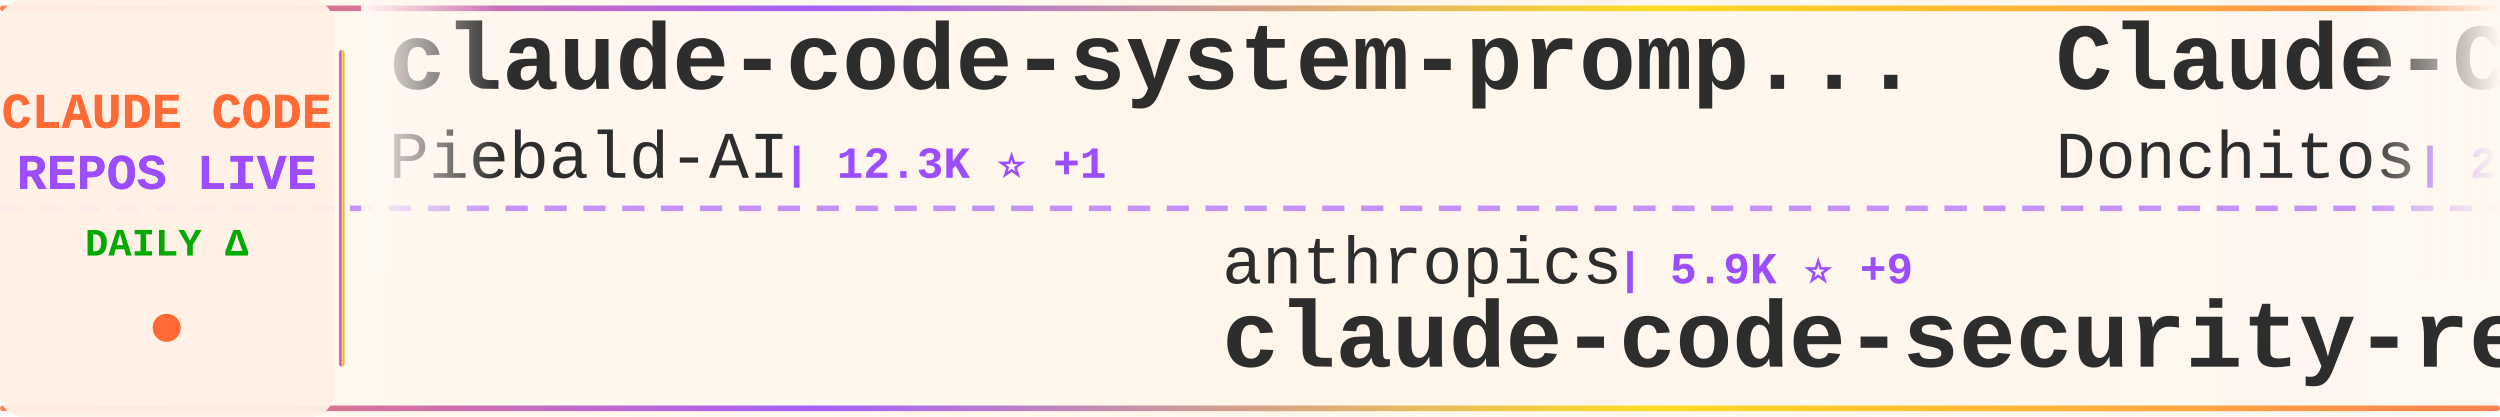
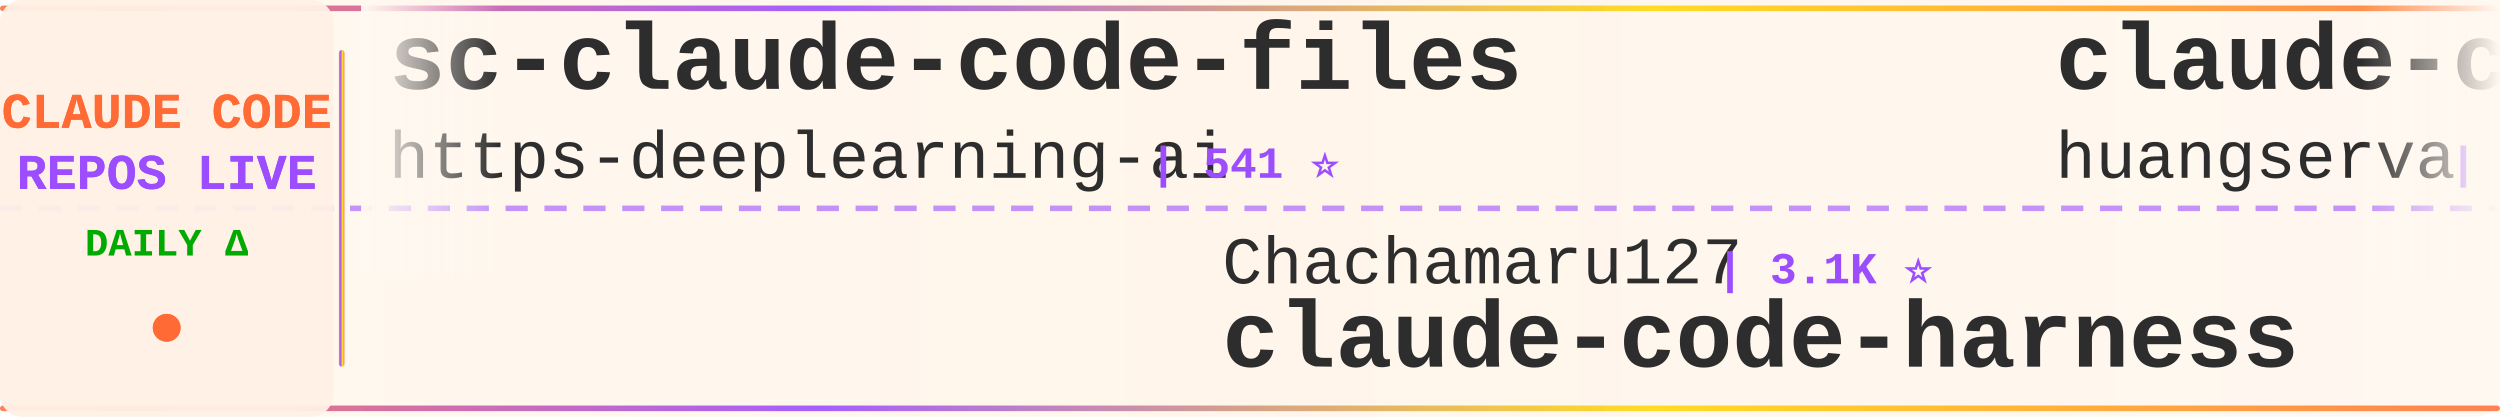
<svg xmlns="http://www.w3.org/2000/svg" width="900" height="150">
  <defs>
    <linearGradient id="tickerBg" x1="0%" y1="0%" x2="100%" y2="0%">
      <stop offset="0%" style="stop-color:#fff8f0;stop-opacity:0.98" />
      <stop offset="50%" style="stop-color:#fff5eb;stop-opacity:1" />
      <stop offset="100%" style="stop-color:#fff8f0;stop-opacity:0.98" />
    </linearGradient>
    <linearGradient id="borderGrad" x1="0%" y1="0%" x2="100%" y2="0%">
      <stop offset="0%" style="stop-color:#FF6B35;stop-opacity:0.85">
        <animate attributeName="stop-opacity" values="0.85;1;0.85" dur="2s" repeatCount="indefinite" />
      </stop>
      <stop offset="33%" style="stop-color:#9C4EFF;stop-opacity:0.9">
        <animate attributeName="stop-opacity" values="0.9;1;0.9" dur="2.2s" repeatCount="indefinite" />
      </stop>
      <stop offset="66%" style="stop-color:#FFD700;stop-opacity:0.85">
        <animate attributeName="stop-opacity" values="0.85;1;0.85" dur="1.8s" repeatCount="indefinite" />
      </stop>
      <stop offset="100%" style="stop-color:#FF6B35;stop-opacity:0.85">
        <animate attributeName="stop-opacity" values="0.85;1;0.85" dur="2s" repeatCount="indefinite" />
      </stop>
    </linearGradient>
    <filter id="textGlow">
      <feGaussianBlur stdDeviation="0.15" result="coloredBlur" />
      <feMerge>
        <feMergeNode in="coloredBlur" />
        <feMergeNode in="SourceGraphic" />
      </feMerge>
    </filter>
    <filter id="metricGlow">
      <feGaussianBlur stdDeviation="0.2" result="coloredBlur" />
      <feMerge>
        <feMergeNode in="coloredBlur" />
        <feMergeNode in="SourceGraphic" />
      </feMerge>
    </filter>
    <linearGradient id="leftFade" x1="0%" y1="0%" x2="100%" y2="0%">
      <stop offset="0%" style="stop-color:#fff8f0;stop-opacity:1" />
      <stop offset="100%" style="stop-color:#fff8f0;stop-opacity:0" />
    </linearGradient>
    <linearGradient id="rightFade" x1="0%" y1="0%" x2="100%" y2="0%">
      <stop offset="0%" style="stop-color:#fff8f0;stop-opacity:0" />
      <stop offset="100%" style="stop-color:#fff8f0;stop-opacity:1" />
    </linearGradient>
  </defs>
  <rect width="900" height="150" fill="url(#tickerBg)" rx="8" />
  <rect x="0" y="2" width="900" height="2" fill="url(#borderGrad)" rx="1" />
  <rect x="0" y="146" width="900" height="2" fill="url(#borderGrad)" rx="1" />
  <line x1="0" y1="75" x2="900" y2="75" stroke="#9C4EFF" stroke-width="2" stroke-dasharray="8 6" opacity="0.6" />
  <rect x="0" y="0" width="120" height="150" fill="#fff0e6" opacity="0.95" rx="8" />
  <text x="60" y="46" font-family="'Courier New', monospace" font-size="18" font-weight="bold" fill="#FF6B35" text-anchor="middle" filter="url(#textGlow)">
    CLAUDE CODE
  </text>
  <text x="60" y="68" font-family="'Courier New', monospace" font-size="18" font-weight="bold" fill="#9C4EFF" text-anchor="middle" filter="url(#textGlow)">
    REPOS LIVE
  </text>
  <text x="60" y="92" font-family="'Courier New', monospace" font-size="14" font-weight="bold" fill="#00aa00" text-anchor="middle">
    DAILY Δ
  </text>
  <circle cx="60" cy="118" r="5" fill="#FF6B35" filter="url(#metricGlow)">
    <animate attributeName="r" values="4;6;4" dur="1.5s" repeatCount="indefinite" />
    <animate attributeName="opacity" values="0.6;1;0.6" dur="1.5s" repeatCount="indefinite" />
  </circle>
  <rect x="122" y="18" width="2" height="114" fill="url(#borderGrad)" rx="1" />
  <clipPath id="tickerClip">
    <rect x="130" y="0" width="770" height="150" />
  </clipPath>
  <g clip-path="url(#tickerClip)">
    <g id="tickerItems">
      <animateTransform attributeName="transform" attributeType="XML" type="translate" from="0 0" to="-3000 0" dur="54s" repeatCount="indefinite" />
      <g transform="translate(0, 0)">
-         <text x="140" y="32" font-family="'Courier New', monospace" font-size="34" font-weight="bold" fill="#2d2d2d">claude-code-system-promp...</text>
-         <text x="140" y="64" font-family="'Courier New', monospace" font-size="24" font-weight="normal" fill="#2d2d2d" opacity="1.0">Piebald-AI</text>
-         <text x="282" y="64" font-family="'Courier New', monospace" font-size="16" font-weight="bold" fill="#9C4EFF"> | 12.3K ⭐ +1</text>
+         <text x="140" y="32" font-family="'Courier New', monospace" font-size="34" font-weight="bold" fill="#2d2d2d">sc-claude-code-files</text>
+         <text x="140" y="64" font-family="'Courier New', monospace" font-size="24" font-weight="normal" fill="#2d2d2d" opacity="1.0">https-deeplearning-ai</text>
+         <text x="414" y="64" font-family="'Courier New', monospace" font-size="16" font-weight="bold" fill="#9C4EFF"> | 541 ⭐</text>
      </g>
      <g transform="translate(300, 0)">
-         <text x="140" y="102" font-family="'Courier New', monospace" font-size="24" font-weight="normal" fill="#2d2d2d" opacity="1.0">anthropics</text>
-         <text x="282" y="102" font-family="'Courier New', monospace" font-size="16" font-weight="bold" fill="#9C4EFF"> | 5.9K ⭐ +9</text>
-         <text x="140" y="132" font-family="'Courier New', monospace" font-size="34" font-weight="bold" fill="#2d2d2d">claude-code-security-rev...</text>
+         <text x="140" y="102" font-family="'Courier New', monospace" font-size="24" font-weight="normal" fill="#2d2d2d" opacity="1.0">Chachamaru127</text>
+         <text x="318" y="102" font-family="'Courier New', monospace" font-size="16" font-weight="bold" fill="#9C4EFF"> | 3.1K ⭐</text>
+         <text x="140" y="132" font-family="'Courier New', monospace" font-size="34" font-weight="bold" fill="#2d2d2d">claude-code-harness</text>
      </g>
      <g transform="translate(600, 0)">
-         <text x="140" y="32" font-family="'Courier New', monospace" font-size="34" font-weight="bold" fill="#2d2d2d">Claude-Code-Game-Studios</text>
-         <text x="140" y="64" font-family="'Courier New', monospace" font-size="24" font-weight="normal" fill="#2d2d2d" opacity="1.0">Donchitos</text>
-         <text x="270" y="64" font-family="'Courier New', monospace" font-size="16" font-weight="bold" fill="#9C4EFF"> | 24.0K ⭐ +13</text>
+         <text x="140" y="32" font-family="'Courier New', monospace" font-size="34" font-weight="bold" fill="#2d2d2d">claude-code-cli</text>
+         <text x="140" y="64" font-family="'Courier New', monospace" font-size="24" font-weight="normal" fill="#2d2d2d" opacity="1.0">huangserva</text>
+         <text x="282" y="64" font-family="'Courier New', monospace" font-size="16" font-weight="bold" fill="#9C4EFF"> | 621 ⭐ -2</text>
      </g>
      <g transform="translate(900, 0)">
-         <text x="140" y="102" font-family="'Courier New', monospace" font-size="24" font-weight="normal" fill="#2d2d2d" opacity="1.0">diet103</text>
-         <text x="246" y="102" font-family="'Courier New', monospace" font-size="16" font-weight="bold" fill="#9C4EFF"> | 10.0K ⭐</text>
-         <text x="140" y="132" font-family="'Courier New', monospace" font-size="34" font-weight="bold" fill="#2d2d2d">claude-code-infrastructu...</text>
+         <text x="140" y="102" font-family="'Courier New', monospace" font-size="24" font-weight="normal" fill="#2d2d2d" opacity="1.0">lorryjovens-hub</text>
+         <text x="342" y="102" font-family="'Courier New', monospace" font-size="16" font-weight="bold" fill="#9C4EFF"> | 1.7K ⭐</text>
+         <text x="140" y="132" font-family="'Courier New', monospace" font-size="34" font-weight="bold" fill="#2d2d2d">claude-code-rust</text>
      </g>
      <g transform="translate(1200, 0)">
-         <text x="140" y="32" font-family="'Courier New', monospace" font-size="34" font-weight="bold" fill="#2d2d2d">claude-code-templates</text>
-         <text x="140" y="64" font-family="'Courier New', monospace" font-size="24" font-weight="normal" fill="#2d2d2d" opacity="1.0">davila7</text>
-         <text x="246" y="64" font-family="'Courier New', monospace" font-size="16" font-weight="bold" fill="#9C4EFF"> | 30.3K ⭐</text>
+         <text x="140" y="32" font-family="'Courier New', monospace" font-size="34" font-weight="bold" fill="#2d2d2d">claude-code-source</text>
+         <text x="140" y="64" font-family="'Courier New', monospace" font-size="24" font-weight="normal" fill="#2d2d2d" opacity="1.0">AprilNEA</text>
+         <text x="258" y="64" font-family="'Courier New', monospace" font-size="16" font-weight="bold" fill="#9C4EFF"> | 390 ⭐</text>
      </g>
      <g transform="translate(1500, 0)">
-         <text x="140" y="102" font-family="'Courier New', monospace" font-size="24" font-weight="normal" fill="#2d2d2d" opacity="1.0">zstmfhy</text>
-         <text x="246" y="102" font-family="'Courier New', monospace" font-size="16" font-weight="bold" fill="#9C4EFF"> | 190 ⭐</text>
-         <text x="140" y="132" font-family="'Courier New', monospace" font-size="34" font-weight="bold" fill="#2d2d2d">Claude-code</text>
+         <text x="140" y="102" font-family="'Courier New', monospace" font-size="24" font-weight="normal" fill="#2d2d2d" opacity="1.0">sugyan</text>
+         <text x="234" y="102" font-family="'Courier New', monospace" font-size="16" font-weight="bold" fill="#9C4EFF"> | 1.1K ⭐</text>
+         <text x="140" y="132" font-family="'Courier New', monospace" font-size="34" font-weight="bold" fill="#2d2d2d">claude-code-webui</text>
      </g>
      <g transform="translate(1800, 0)">
-         <text x="140" y="32" font-family="'Courier New', monospace" font-size="34" font-weight="bold" fill="#2d2d2d">claude-code-guide</text>
-         <text x="140" y="64" font-family="'Courier New', monospace" font-size="24" font-weight="normal" fill="#2d2d2d" opacity="1.0">Cranot</text>
-         <text x="234" y="64" font-family="'Courier New', monospace" font-size="16" font-weight="bold" fill="#9C4EFF"> | 2.9K ⭐</text>
+         <text x="140" y="32" font-family="'Courier New', monospace" font-size="34" font-weight="bold" fill="#2d2d2d">claude-code-proxy</text>
+         <text x="140" y="64" font-family="'Courier New', monospace" font-size="24" font-weight="normal" fill="#2d2d2d" opacity="1.0">1rgs</text>
+         <text x="210" y="64" font-family="'Courier New', monospace" font-size="16" font-weight="bold" fill="#9C4EFF"> | 3.7K ⭐</text>
      </g>
      <g transform="translate(2100, 0)">
-         <text x="140" y="102" font-family="'Courier New', monospace" font-size="24" font-weight="normal" fill="#2d2d2d" opacity="1.0">edmund-io</text>
-         <text x="270" y="102" font-family="'Courier New', monospace" font-size="16" font-weight="bold" fill="#9C4EFF"> | 1.5K ⭐</text>
-         <text x="140" y="132" font-family="'Courier New', monospace" font-size="34" font-weight="bold" fill="#2d2d2d">edmunds-claude-code</text>
+         <text x="140" y="102" font-family="'Courier New', monospace" font-size="24" font-weight="normal" fill="#2d2d2d" opacity="1.0">pedrohcgs</text>
+         <text x="270" y="102" font-family="'Courier New', monospace" font-size="16" font-weight="bold" fill="#9C4EFF"> | 1.5K ⭐ +2</text>
+         <text x="140" y="132" font-family="'Courier New', monospace" font-size="34" font-weight="bold" fill="#2d2d2d">claude-code-my-workflow</text>
      </g>
      <g transform="translate(2400, 0)">
-         <text x="140" y="32" font-family="'Courier New', monospace" font-size="34" font-weight="bold" fill="#2d2d2d">claude-code-action</text>
-         <text x="140" y="64" font-family="'Courier New', monospace" font-size="24" font-weight="normal" fill="#2d2d2d" opacity="1.0">anthropics</text>
-         <text x="282" y="64" font-family="'Courier New', monospace" font-size="16" font-weight="bold" fill="#9C4EFF"> | 8.7K ⭐</text>
+         <text x="140" y="32" font-family="'Courier New', monospace" font-size="34" font-weight="bold" fill="#2d2d2d">Claude-Code</text>
+         <text x="140" y="64" font-family="'Courier New', monospace" font-size="24" font-weight="normal" fill="#2d2d2d" opacity="1.0">pengchengneo</text>
+         <text x="306" y="64" font-family="'Courier New', monospace" font-size="16" font-weight="bold" fill="#9C4EFF"> | 1.7K ⭐</text>
      </g>
      <g transform="translate(2700, 0)">
-         <text x="140" y="102" font-family="'Courier New', monospace" font-size="24" font-weight="normal" fill="#2d2d2d" opacity="1.0">asgeirtj</text>
-         <text x="258" y="102" font-family="'Courier New', monospace" font-size="16" font-weight="bold" fill="#9C4EFF"> | 63.1K ⭐ +1</text>
-         <text x="140" y="132" font-family="'Courier New', monospace" font-size="34" font-weight="bold" fill="#2d2d2d">system_prompts_leaks</text>
+         <text x="140" y="102" font-family="'Courier New', monospace" font-size="24" font-weight="normal" fill="#2d2d2d" opacity="1.0">anthropics</text>
+         <text x="282" y="102" font-family="'Courier New', monospace" font-size="16" font-weight="bold" fill="#9C4EFF"> | 8.7K ⭐ -1</text>
+         <text x="140" y="132" font-family="'Courier New', monospace" font-size="34" font-weight="bold" fill="#2d2d2d">claude-code-action</text>
      </g>
      <g transform="translate(3000, 0)">
-         <text x="140" y="32" font-family="'Courier New', monospace" font-size="34" font-weight="bold" fill="#2d2d2d">claude-code-system-promp...</text>
-         <text x="140" y="64" font-family="'Courier New', monospace" font-size="24" font-weight="normal" fill="#2d2d2d" opacity="1.0">Piebald-AI</text>
-         <text x="282" y="64" font-family="'Courier New', monospace" font-size="16" font-weight="bold" fill="#9C4EFF"> | 12.3K ⭐ +1</text>
+         <text x="140" y="32" font-family="'Courier New', monospace" font-size="34" font-weight="bold" fill="#2d2d2d">sc-claude-code-files</text>
+         <text x="140" y="64" font-family="'Courier New', monospace" font-size="24" font-weight="normal" fill="#2d2d2d" opacity="1.0">https-deeplearning-ai</text>
+         <text x="414" y="64" font-family="'Courier New', monospace" font-size="16" font-weight="bold" fill="#9C4EFF"> | 541 ⭐</text>
      </g>
      <g transform="translate(3300, 0)">
-         <text x="140" y="102" font-family="'Courier New', monospace" font-size="24" font-weight="normal" fill="#2d2d2d" opacity="1.0">anthropics</text>
-         <text x="282" y="102" font-family="'Courier New', monospace" font-size="16" font-weight="bold" fill="#9C4EFF"> | 5.9K ⭐ +9</text>
-         <text x="140" y="132" font-family="'Courier New', monospace" font-size="34" font-weight="bold" fill="#2d2d2d">claude-code-security-rev...</text>
+         <text x="140" y="102" font-family="'Courier New', monospace" font-size="24" font-weight="normal" fill="#2d2d2d" opacity="1.0">Chachamaru127</text>
+         <text x="318" y="102" font-family="'Courier New', monospace" font-size="16" font-weight="bold" fill="#9C4EFF"> | 3.1K ⭐</text>
+         <text x="140" y="132" font-family="'Courier New', monospace" font-size="34" font-weight="bold" fill="#2d2d2d">claude-code-harness</text>
      </g>
      <g transform="translate(3600, 0)">
-         <text x="140" y="32" font-family="'Courier New', monospace" font-size="34" font-weight="bold" fill="#2d2d2d">Claude-Code-Game-Studios</text>
-         <text x="140" y="64" font-family="'Courier New', monospace" font-size="24" font-weight="normal" fill="#2d2d2d" opacity="1.0">Donchitos</text>
-         <text x="270" y="64" font-family="'Courier New', monospace" font-size="16" font-weight="bold" fill="#9C4EFF"> | 24.0K ⭐ +13</text>
+         <text x="140" y="32" font-family="'Courier New', monospace" font-size="34" font-weight="bold" fill="#2d2d2d">claude-code-cli</text>
+         <text x="140" y="64" font-family="'Courier New', monospace" font-size="24" font-weight="normal" fill="#2d2d2d" opacity="1.0">huangserva</text>
+         <text x="282" y="64" font-family="'Courier New', monospace" font-size="16" font-weight="bold" fill="#9C4EFF"> | 621 ⭐ -2</text>
      </g>
      <g transform="translate(3900, 0)">
-         <text x="140" y="102" font-family="'Courier New', monospace" font-size="24" font-weight="normal" fill="#2d2d2d" opacity="1.0">diet103</text>
-         <text x="246" y="102" font-family="'Courier New', monospace" font-size="16" font-weight="bold" fill="#9C4EFF"> | 10.0K ⭐</text>
-         <text x="140" y="132" font-family="'Courier New', monospace" font-size="34" font-weight="bold" fill="#2d2d2d">claude-code-infrastructu...</text>
+         <text x="140" y="102" font-family="'Courier New', monospace" font-size="24" font-weight="normal" fill="#2d2d2d" opacity="1.0">lorryjovens-hub</text>
+         <text x="342" y="102" font-family="'Courier New', monospace" font-size="16" font-weight="bold" fill="#9C4EFF"> | 1.7K ⭐</text>
+         <text x="140" y="132" font-family="'Courier New', monospace" font-size="34" font-weight="bold" fill="#2d2d2d">claude-code-rust</text>
      </g>
    </g>
  </g>
  <rect x="130" y="0" width="50" height="100" fill="url(#leftFade)" />
  <rect x="850" y="0" width="50" height="100" fill="url(#rightFade)" />
</svg>
